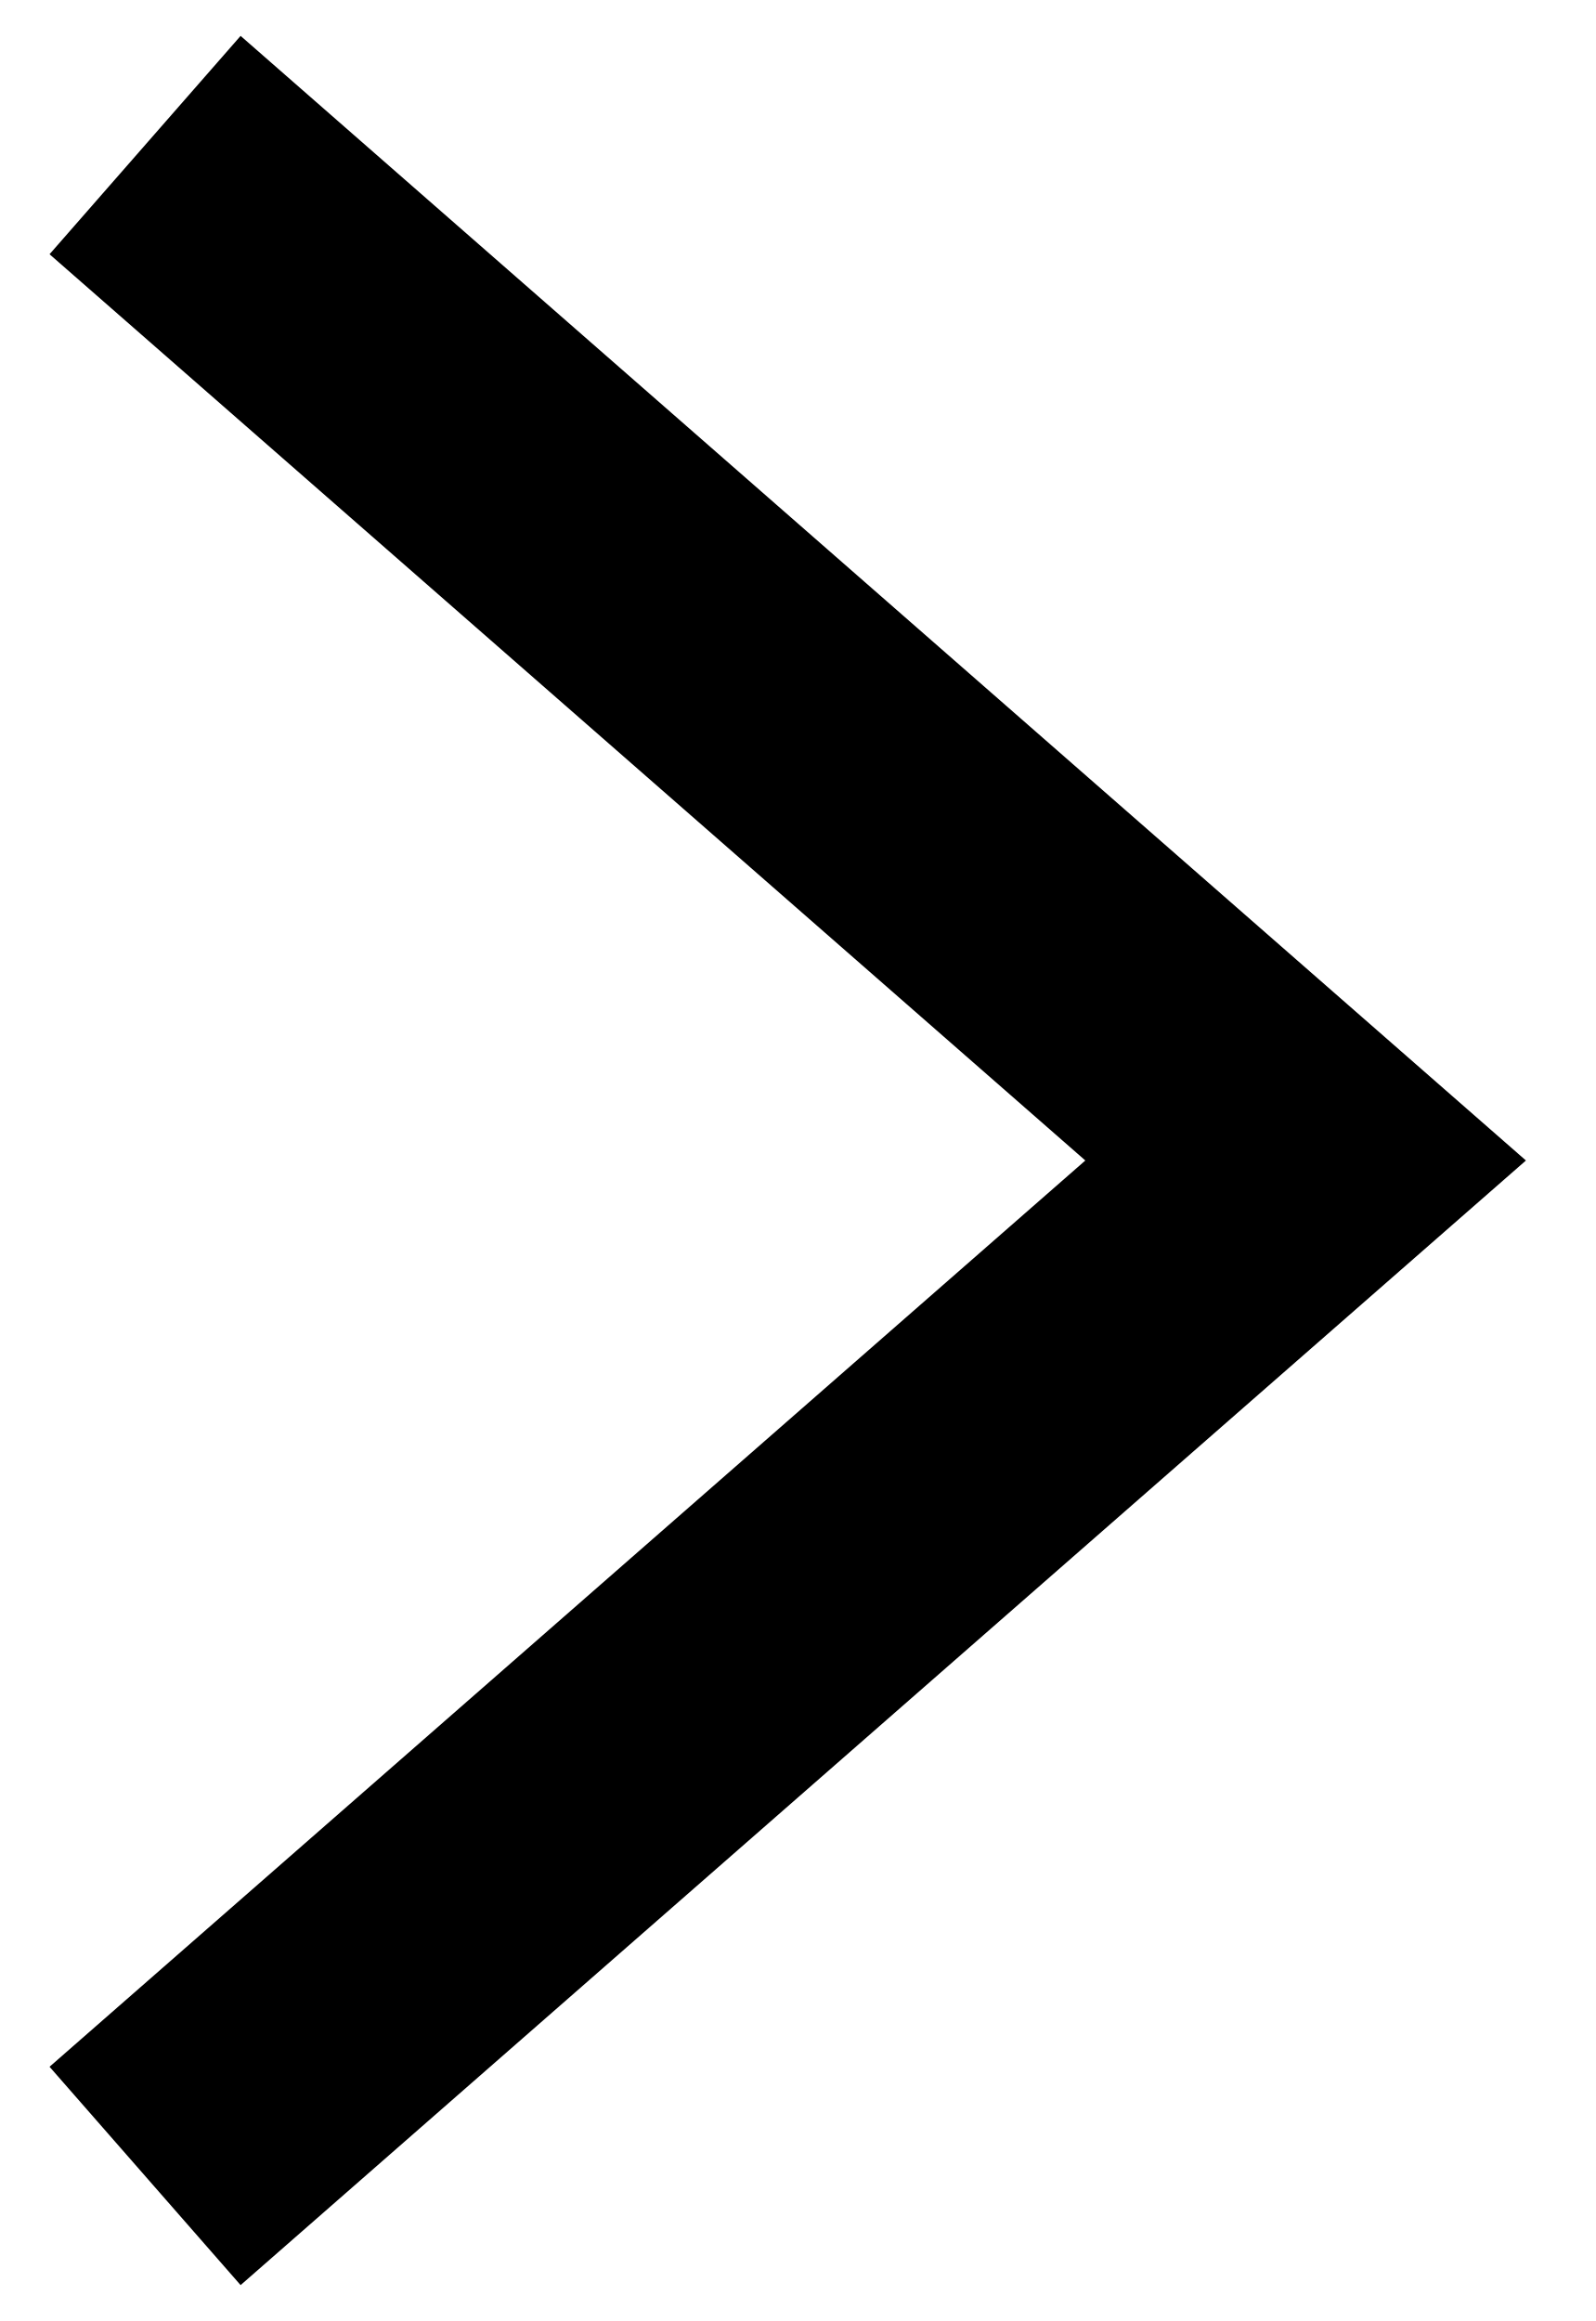
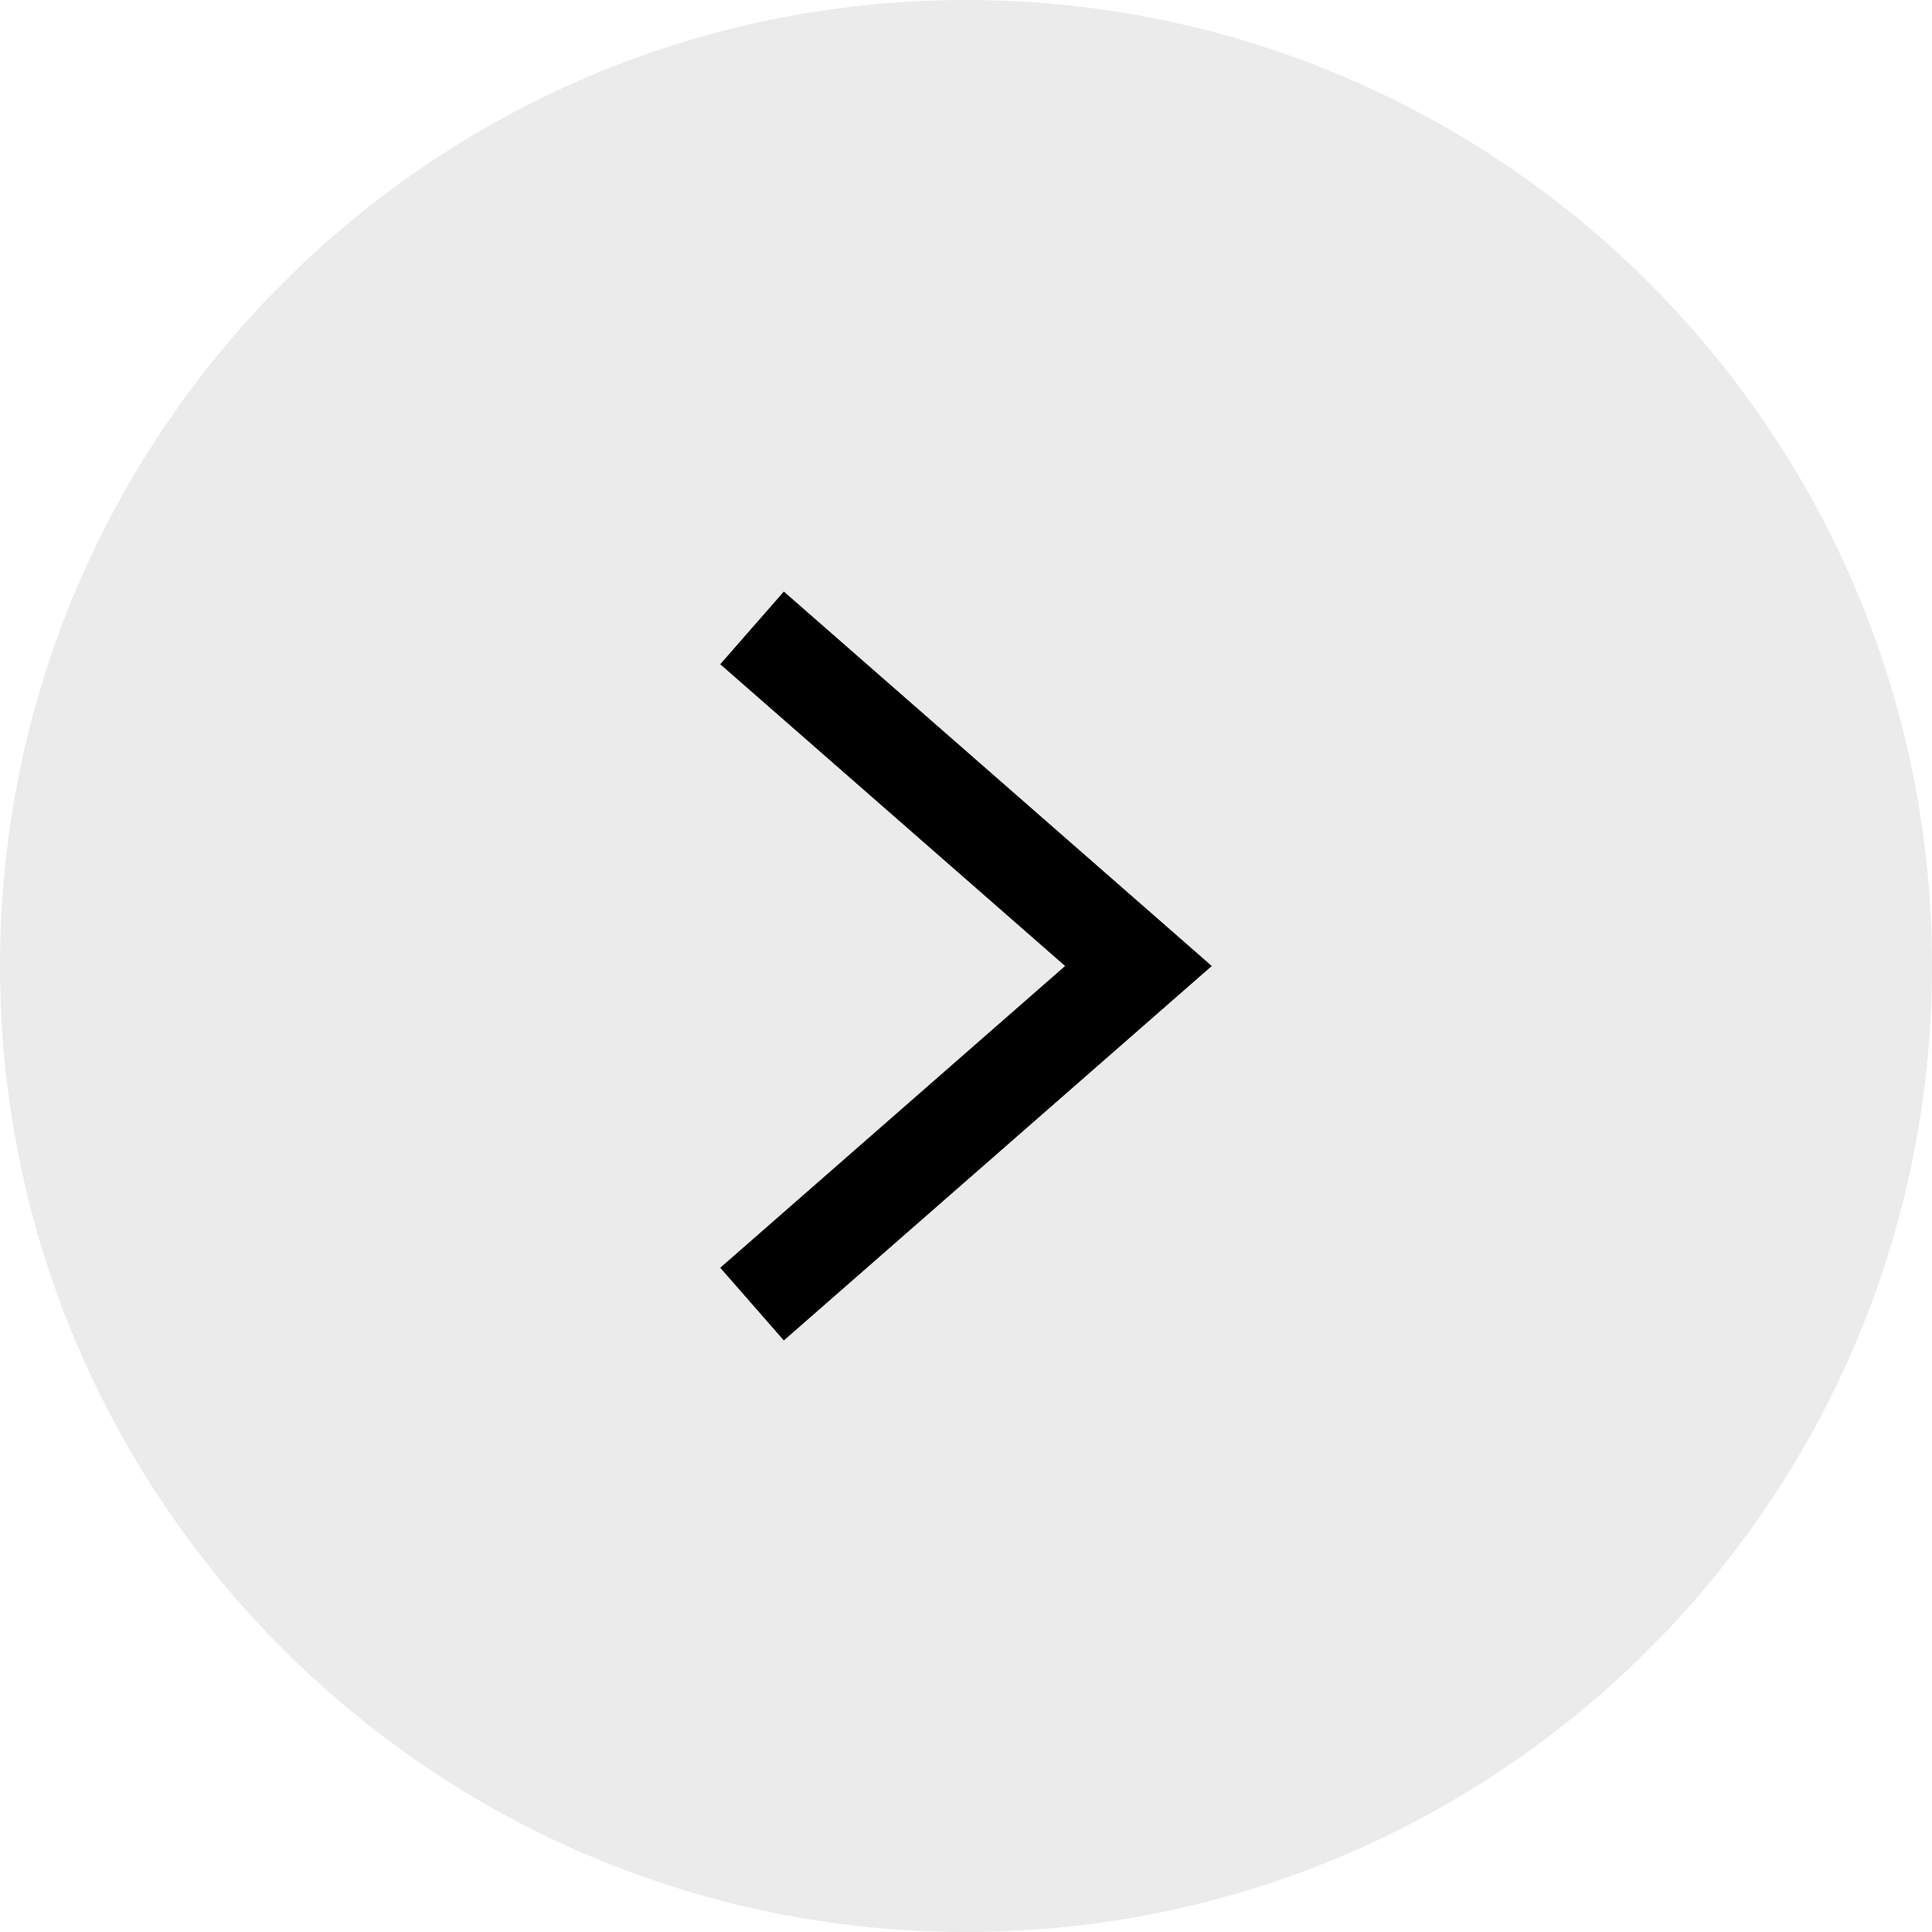
- <svg xmlns="http://www.w3.org/2000/svg" width="11px" height="16px" viewBox="0 0 11 16" version="1.1">
-   <defs />
-   <g id="Page-3" stroke="none" stroke-width="1" fill="none" fill-rule="evenodd">
-     <g id="2nd-Path-Created" transform="translate(-277, -527)" stroke="#000000" stroke-width="2">
-       <polyline id="Path-2-Copy" transform="translate(282, 535) rotate(-270) translate(-282, -535) " points="289 539 282 531 275 539" />
-     </g>
-   </g>
+ <svg xmlns="http://www.w3.org/2000/svg" width="40" height="40">
+   <circle fill="#EBEBEB" cx="20" cy="20" r="20" />
+   <path fill="none" stroke="#000" stroke-width="2" d="M15.57 27l8-7-8-7" />
</svg>
